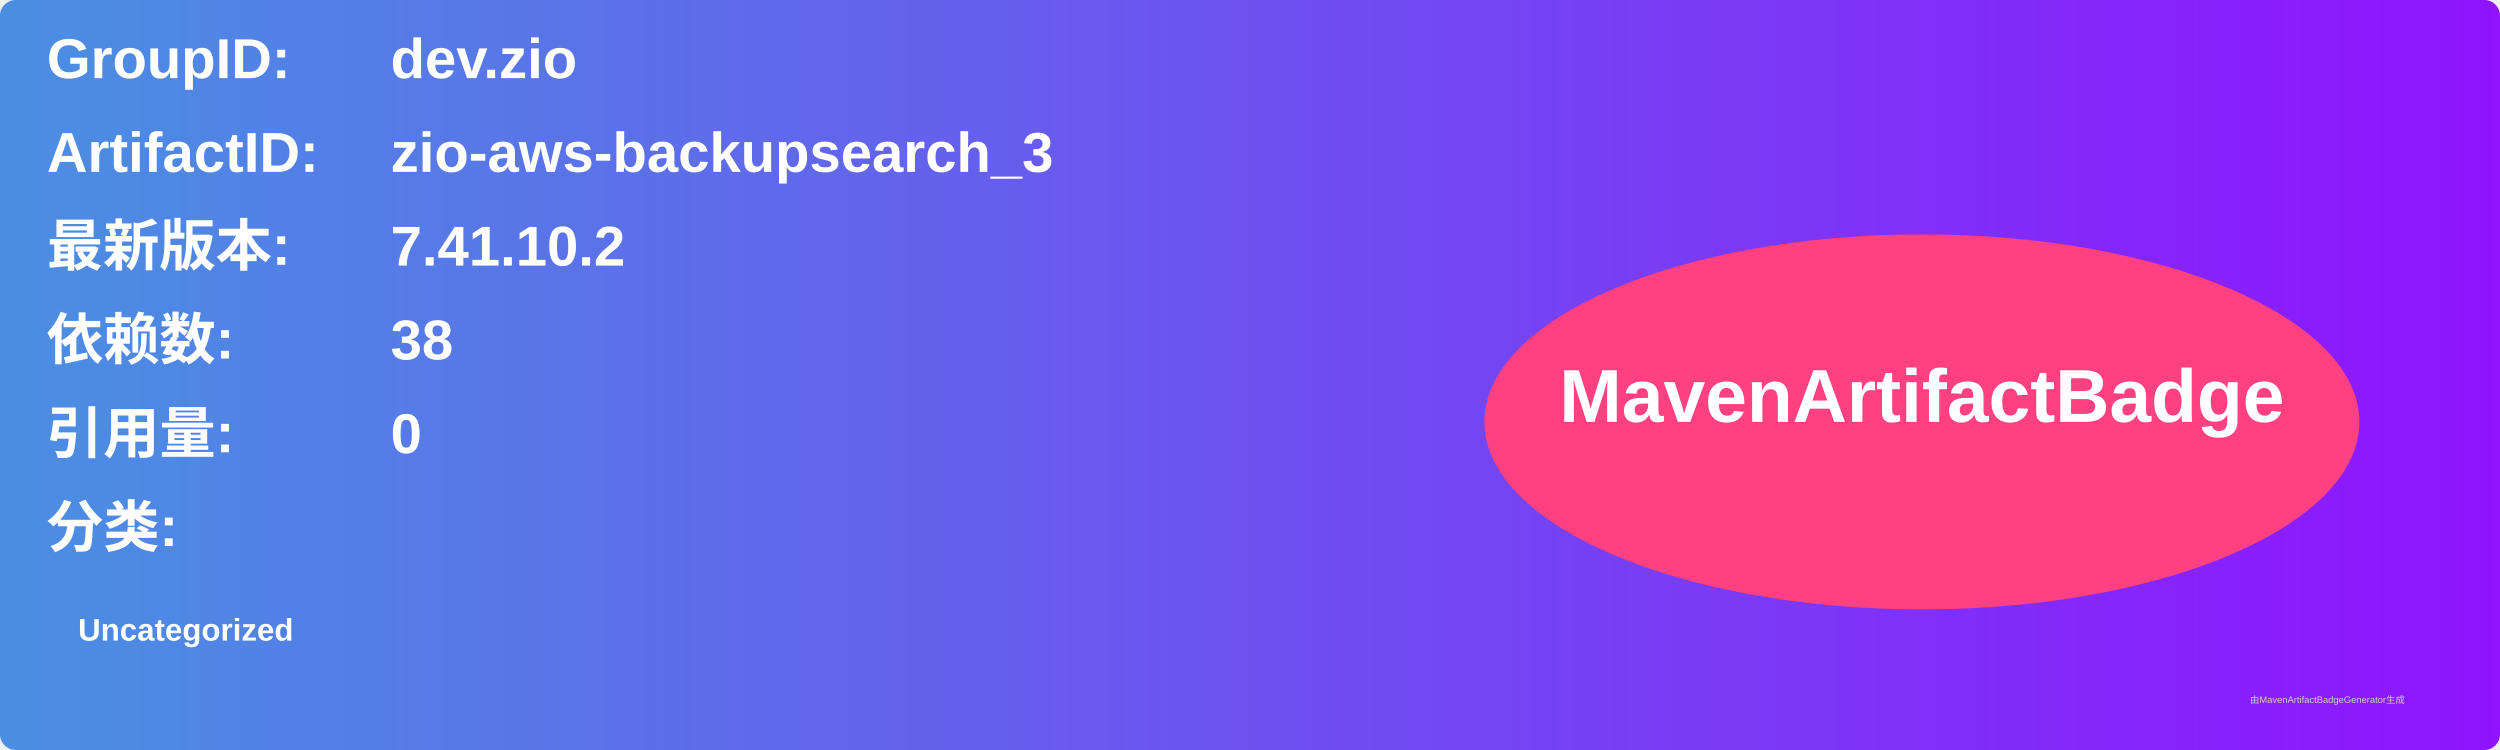
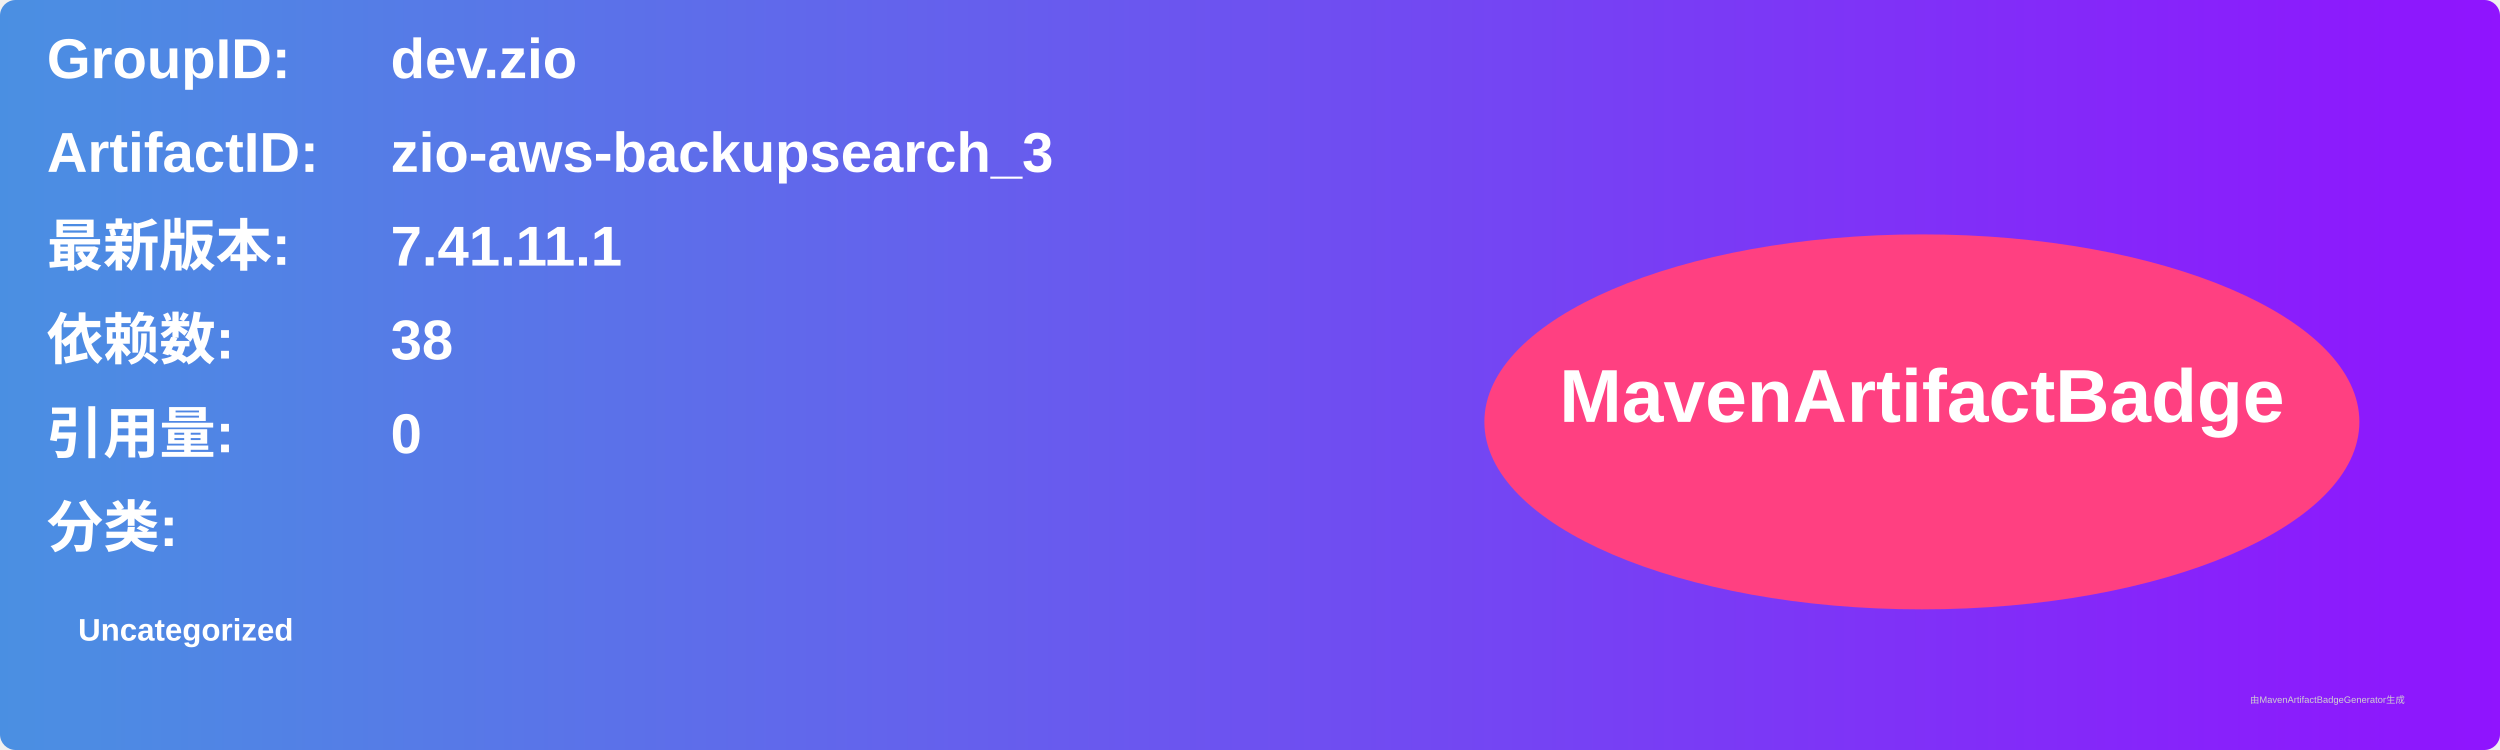
<svg xmlns="http://www.w3.org/2000/svg" width="800" height="240" viewBox="0 0 800 240">
  <linearGradient id="grad" x1="0%" y1="0%" x2="100%" y2="0%">
    <stop offset="0%" stop-color="#4a90e2" />
    <stop offset="100%" stop-color="#9013fe" />
  </linearGradient>
  <rect width="100%" height="100%" rx="5" ry="5" fill="url(#grad)" />
  <g transform="translate(15, 15)">
    <text x="0" y="10" font-family="Arial" font-size="18" fill="white" font-weight="bold" width="260">GroupID:</text>
    <text x="110" y="10" font-family="Arial" font-size="18" fill="white" font-weight="bold" width="460">dev.zio</text>
    <text x="0" y="40" font-family="Arial" font-size="18" fill="white" font-weight="bold" width="260">ArtifactID:</text>
    <text x="110" y="40" font-family="Arial" font-size="18" fill="white" font-weight="bold" width="460">zio-aws-backupsearch_3</text>
    <text x="0" y="70" font-family="Arial" font-size="18" fill="white" font-weight="bold">最新版本:</text>
    <text x="110" y="70" font-family="Arial" font-size="18" fill="white" font-weight="bold">
-       <tspan font-weight="bold">7.41.10.2</tspan>
+       <tspan font-weight="bold">7.41.11.1</tspan>
    </text>
    <text x="0" y="100" font-family="Arial" font-size="18" fill="white" font-weight="bold">依赖数: </text>
    <text x="110" y="100" font-family="Arial" font-size="18" fill="white">
      <tspan font-weight="bold">38</tspan>
    </text>
    <text x="0" y="130" font-family="Arial" font-size="18" fill="white" font-weight="bold">引用量: </text>
    <text x="110" y="130" font-family="Arial" font-size="18" fill="white">
      <tspan font-weight="bold">0</tspan>
    </text>
    <text x="0" y="160" font-family="Arial" font-size="18" fill="white" font-weight="bold">分类:</text>
    <text x="10" y="190" font-family="Arial" font-size="10" fill="white">
      <tspan font-weight="bold">Uncategorized</tspan>
    </text>
    <ellipse cx="600" cy="120" rx="140" ry="60" fill="#ff4081" />
    <text x="600" y="120" text-anchor="middle" font-family="Arial" font-size="24" fill="white" font-weight="bold">MavenArtifactBadge</text>
  </g>
  <text x="720" y="225" font-family="Arial" font-size="3" fill="#d0d0d0">由MavenArtifactBadgeGenerator生成</text>
</svg>
